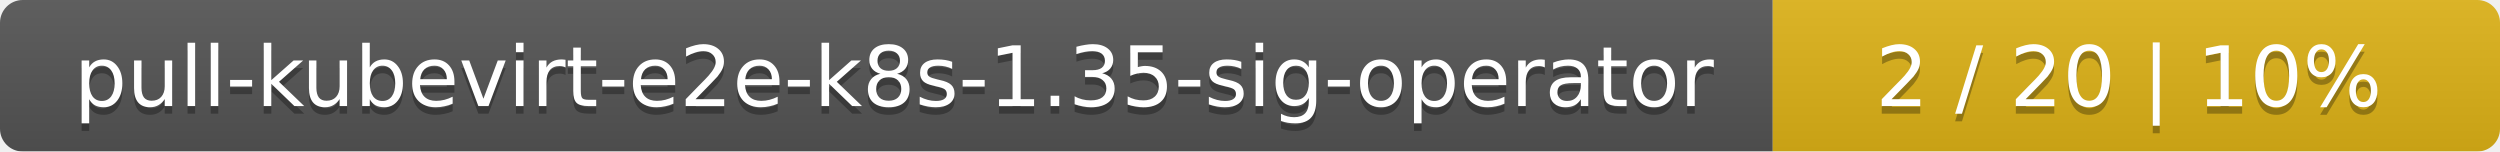
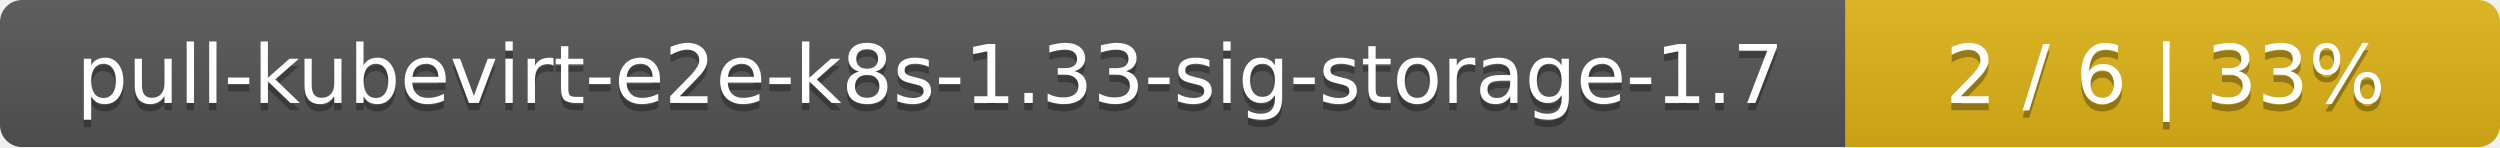
- <svg xmlns="http://www.w3.org/2000/svg" width="330" height="20">
+ <svg xmlns="http://www.w3.org/2000/svg" width="340" height="20">
  <linearGradient id="smooth" x2="0" y2="100%">
    <stop offset="0" stop-color="#bbb" stop-opacity=".1" />
    <stop offset="1" stop-opacity=".1" />
  </linearGradient>
  <mask id="round">
-     <rect width="330" height="20" rx="3" fill="#fff" />
+     <rect width="340" height="20" rx="3" fill="#fff" />
  </mask>
  <g mask="url(#round)">
-     <rect width="234" height="20" fill="#555" />
-     <rect x="234" width="96" height="20" fill="#dfb317" />
-     <rect width="330" height="20" fill="url(#smooth)" />
+     <rect width="251" height="20" fill="#555" />
+     <rect x="251" width="89" height="20" fill="#dfb317" />
+     <rect width="340" height="20" fill="url(#smooth)" />
  </g>
  <g fill="#fff" text-anchor="middle" font-family="DejaVu Sans,Verdana,Geneva,sans-serif" font-size="11">
-     <text x="118" y="15" fill="#010101" fill-opacity=".3">pull-kubevirt-e2e-k8s-1.35-sig-operator</text>
-     <text x="118" y="14">pull-kubevirt-e2e-k8s-1.35-sig-operator</text>
-     <text x="281" y="15" fill="#010101" fill-opacity=".3">2 / 20    |    10%</text>
-     <text x="281" y="14">2 / 20    |    10%</text>
+     <text x="126.5" y="15" fill="#010101" fill-opacity=".3">pull-kubevirt-e2e-k8s-1.33-sig-storage-1.7</text>
+     <text x="126.5" y="14">pull-kubevirt-e2e-k8s-1.33-sig-storage-1.7</text>
+     <text x="294.5" y="15" fill="#010101" fill-opacity=".3">2 / 6    |    33%</text>
+     <text x="294.5" y="14">2 / 6    |    33%</text>
  </g>
</svg>
